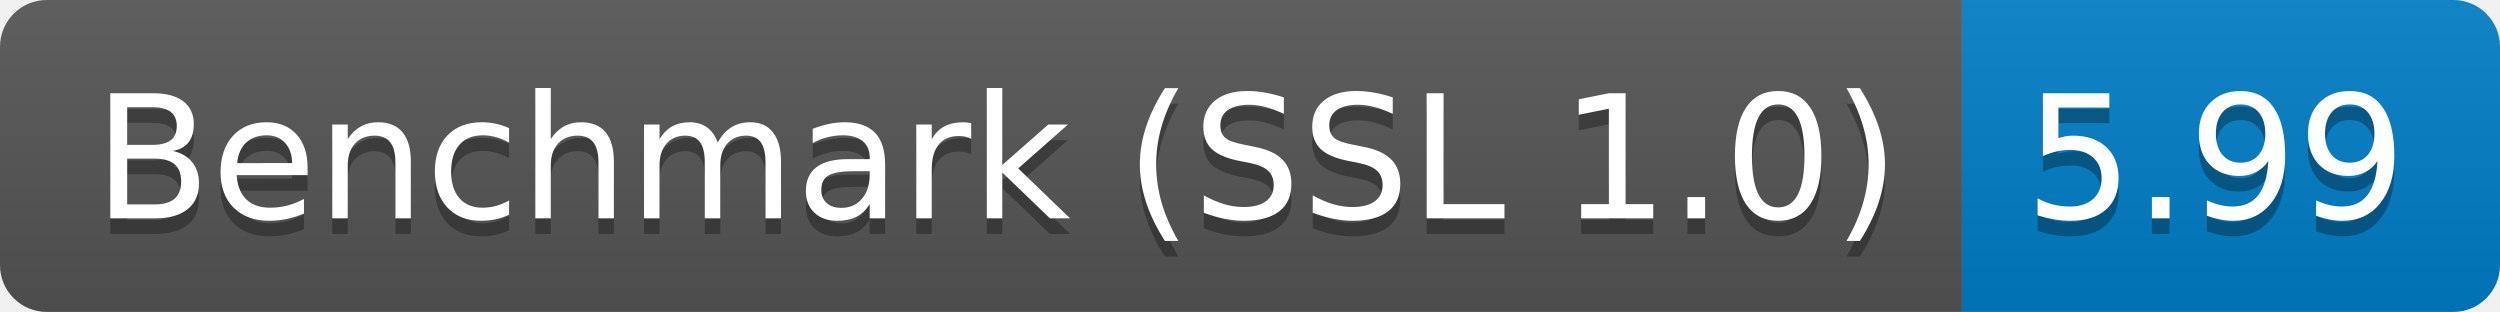
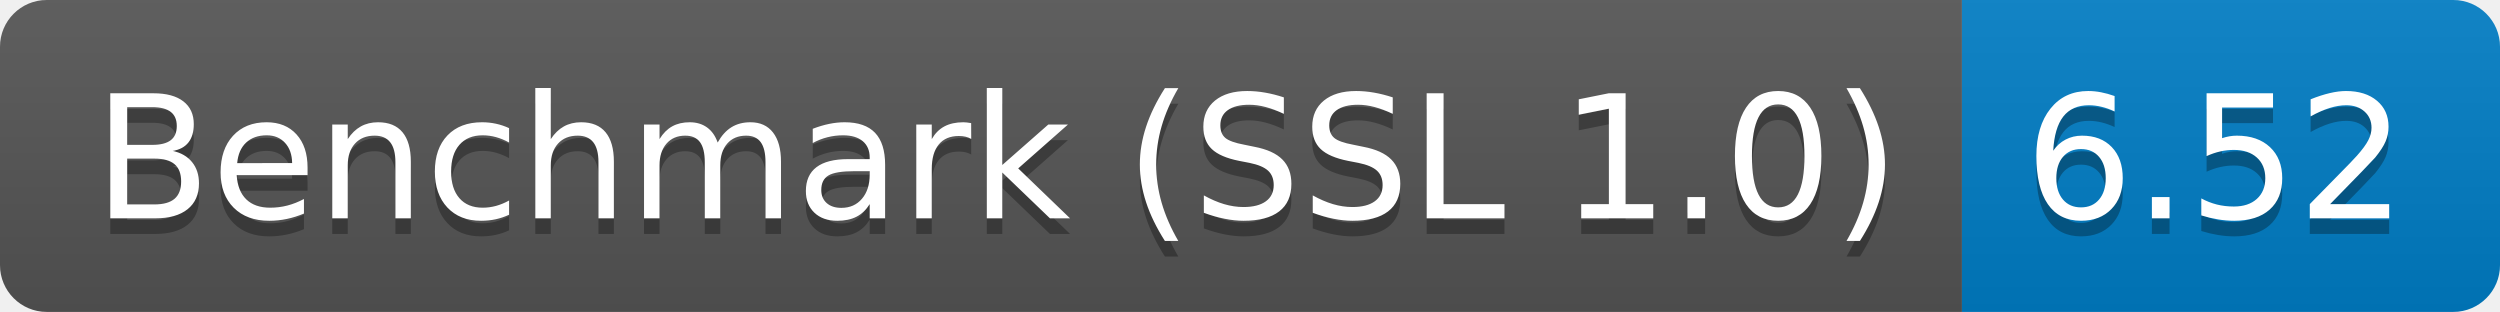
<svg xmlns="http://www.w3.org/2000/svg" height="20" width="160.3">
  <linearGradient id="smooth" x2="0" y2="100%">
    <stop offset="0" stop-color="#bbb" stop-opacity=".1" />
    <stop offset="1" stop-opacity=".1" />
  </linearGradient>
  <clipPath id="round">
    <rect fill="#fff" height="20" rx="3" width="160.3" />
  </clipPath>
  <g clip-path="url(#round)">
    <rect fill="#555" height="20" width="125.8" />
    <rect fill="#007ec6" height="20" width="34.5" x="125.8" />
    <rect fill="url(#smooth)" height="20" width="160.3" />
  </g>
  <g fill="#fff" font-family="DejaVu Sans,Verdana,Geneva,sans-serif" font-size="110" text-anchor="middle">
    <text fill="#010101" fill-opacity=".3" lengthAdjust="spacing" textLength="1158.0" transform="scale(0.1)" x="639.0" y="150">Benchmark (SSL 1.0)</text>
    <text lengthAdjust="spacing" textLength="1158.0" transform="scale(0.1)" x="639.0" y="140">Benchmark (SSL 1.0)</text>
-     <text fill="#010101" fill-opacity=".3" lengthAdjust="spacing" textLength="245.0" transform="scale(0.1)" x="1420.5" y="150">5.99</text>
-     <text lengthAdjust="spacing" textLength="245.0" transform="scale(0.1)" x="1420.5" y="140">5.99</text>
+     <text fill="#010101" fill-opacity=".3" lengthAdjust="spacing" textLength="245.0" transform="scale(0.1)" x="1420.5" y="150">6.52</text>
+     <text lengthAdjust="spacing" textLength="245.0" transform="scale(0.1)" x="1420.5" y="140">6.52</text>
  </g>
</svg>
